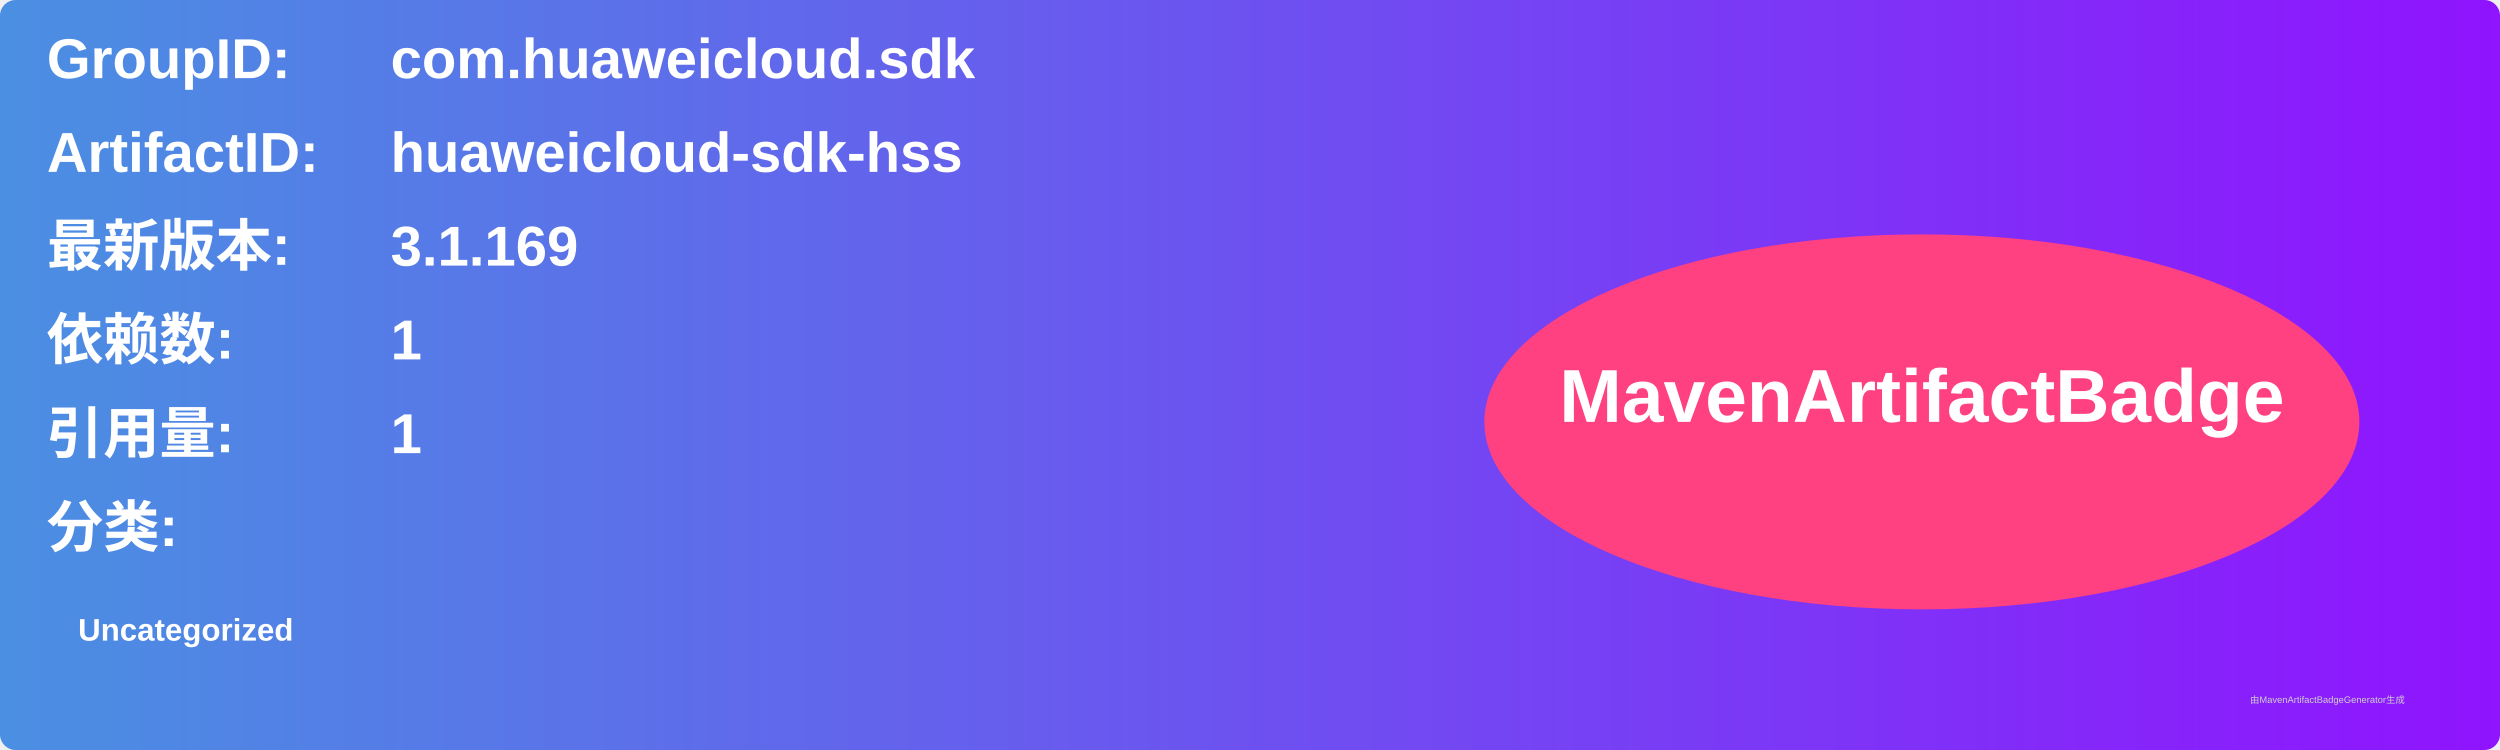
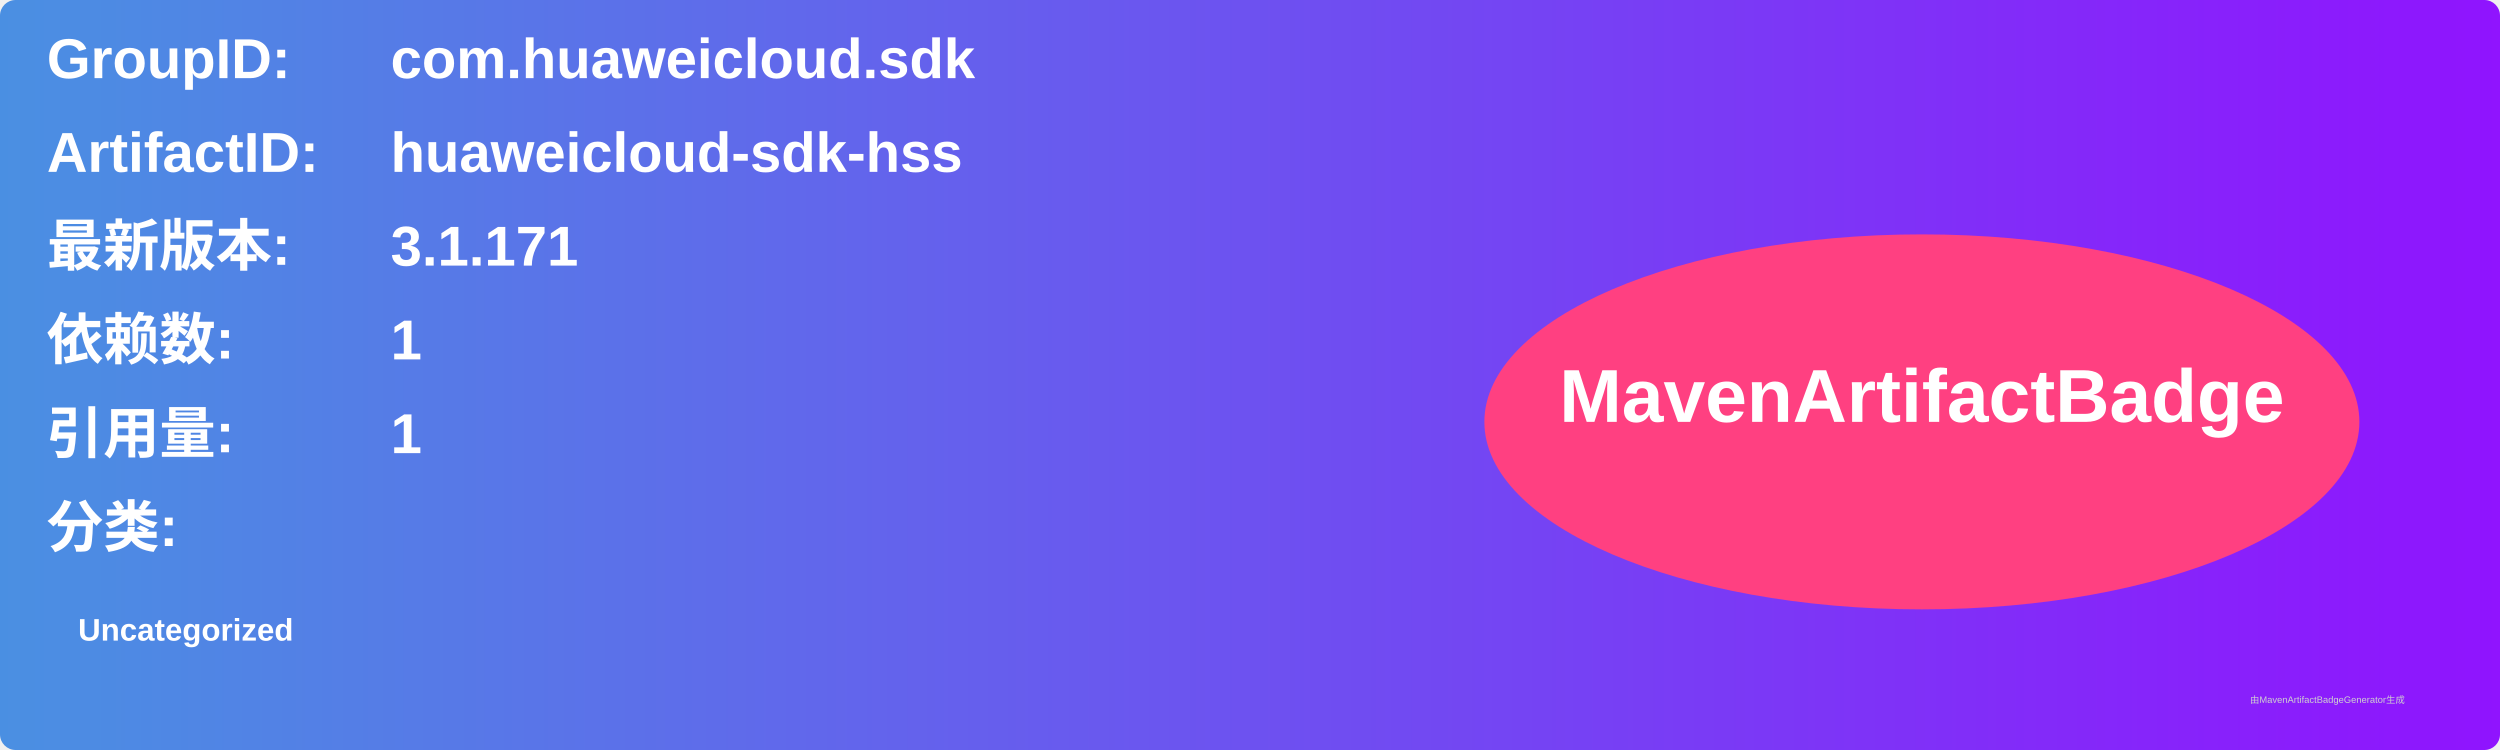
<svg xmlns="http://www.w3.org/2000/svg" width="800" height="240" viewBox="0 0 800 240">
  <linearGradient id="grad" x1="0%" y1="0%" x2="100%" y2="0%">
    <stop offset="0%" stop-color="#4a90e2" />
    <stop offset="100%" stop-color="#9013fe" />
  </linearGradient>
  <rect width="100%" height="100%" rx="5" ry="5" fill="url(#grad)" />
  <g transform="translate(15, 15)">
    <text x="0" y="10" font-family="Arial" font-size="18" fill="white" font-weight="bold" width="260">GroupID:</text>
    <text x="110" y="10" font-family="Arial" font-size="18" fill="white" font-weight="bold" width="460">com.huaweicloud.sdk</text>
    <text x="0" y="40" font-family="Arial" font-size="18" fill="white" font-weight="bold" width="260">ArtifactID:</text>
    <text x="110" y="40" font-family="Arial" font-size="18" fill="white" font-weight="bold" width="460">huaweicloud-sdk-hss</text>
    <text x="0" y="70" font-family="Arial" font-size="18" fill="white" font-weight="bold">最新版本:</text>
    <text x="110" y="70" font-family="Arial" font-size="18" fill="white" font-weight="bold">
-       <tspan font-weight="bold">3.1.169</tspan>
+       <tspan font-weight="bold">3.1.171</tspan>
    </text>
    <text x="0" y="100" font-family="Arial" font-size="18" fill="white" font-weight="bold">依赖数: </text>
    <text x="110" y="100" font-family="Arial" font-size="18" fill="white">
      <tspan font-weight="bold">1</tspan>
    </text>
    <text x="0" y="130" font-family="Arial" font-size="18" fill="white" font-weight="bold">引用量: </text>
    <text x="110" y="130" font-family="Arial" font-size="18" fill="white">
      <tspan font-weight="bold">1</tspan>
    </text>
    <text x="0" y="160" font-family="Arial" font-size="18" fill="white" font-weight="bold">分类:</text>
    <text x="10" y="190" font-family="Arial" font-size="10" fill="white">
      <tspan font-weight="bold">Uncategorized</tspan>
    </text>
    <ellipse cx="600" cy="120" rx="140" ry="60" fill="#ff4081" />
    <text x="600" y="120" text-anchor="middle" font-family="Arial" font-size="24" fill="white" font-weight="bold">MavenArtifactBadge</text>
  </g>
  <text x="720" y="225" font-family="Arial" font-size="3" fill="#d0d0d0">由MavenArtifactBadgeGenerator生成</text>
</svg>
